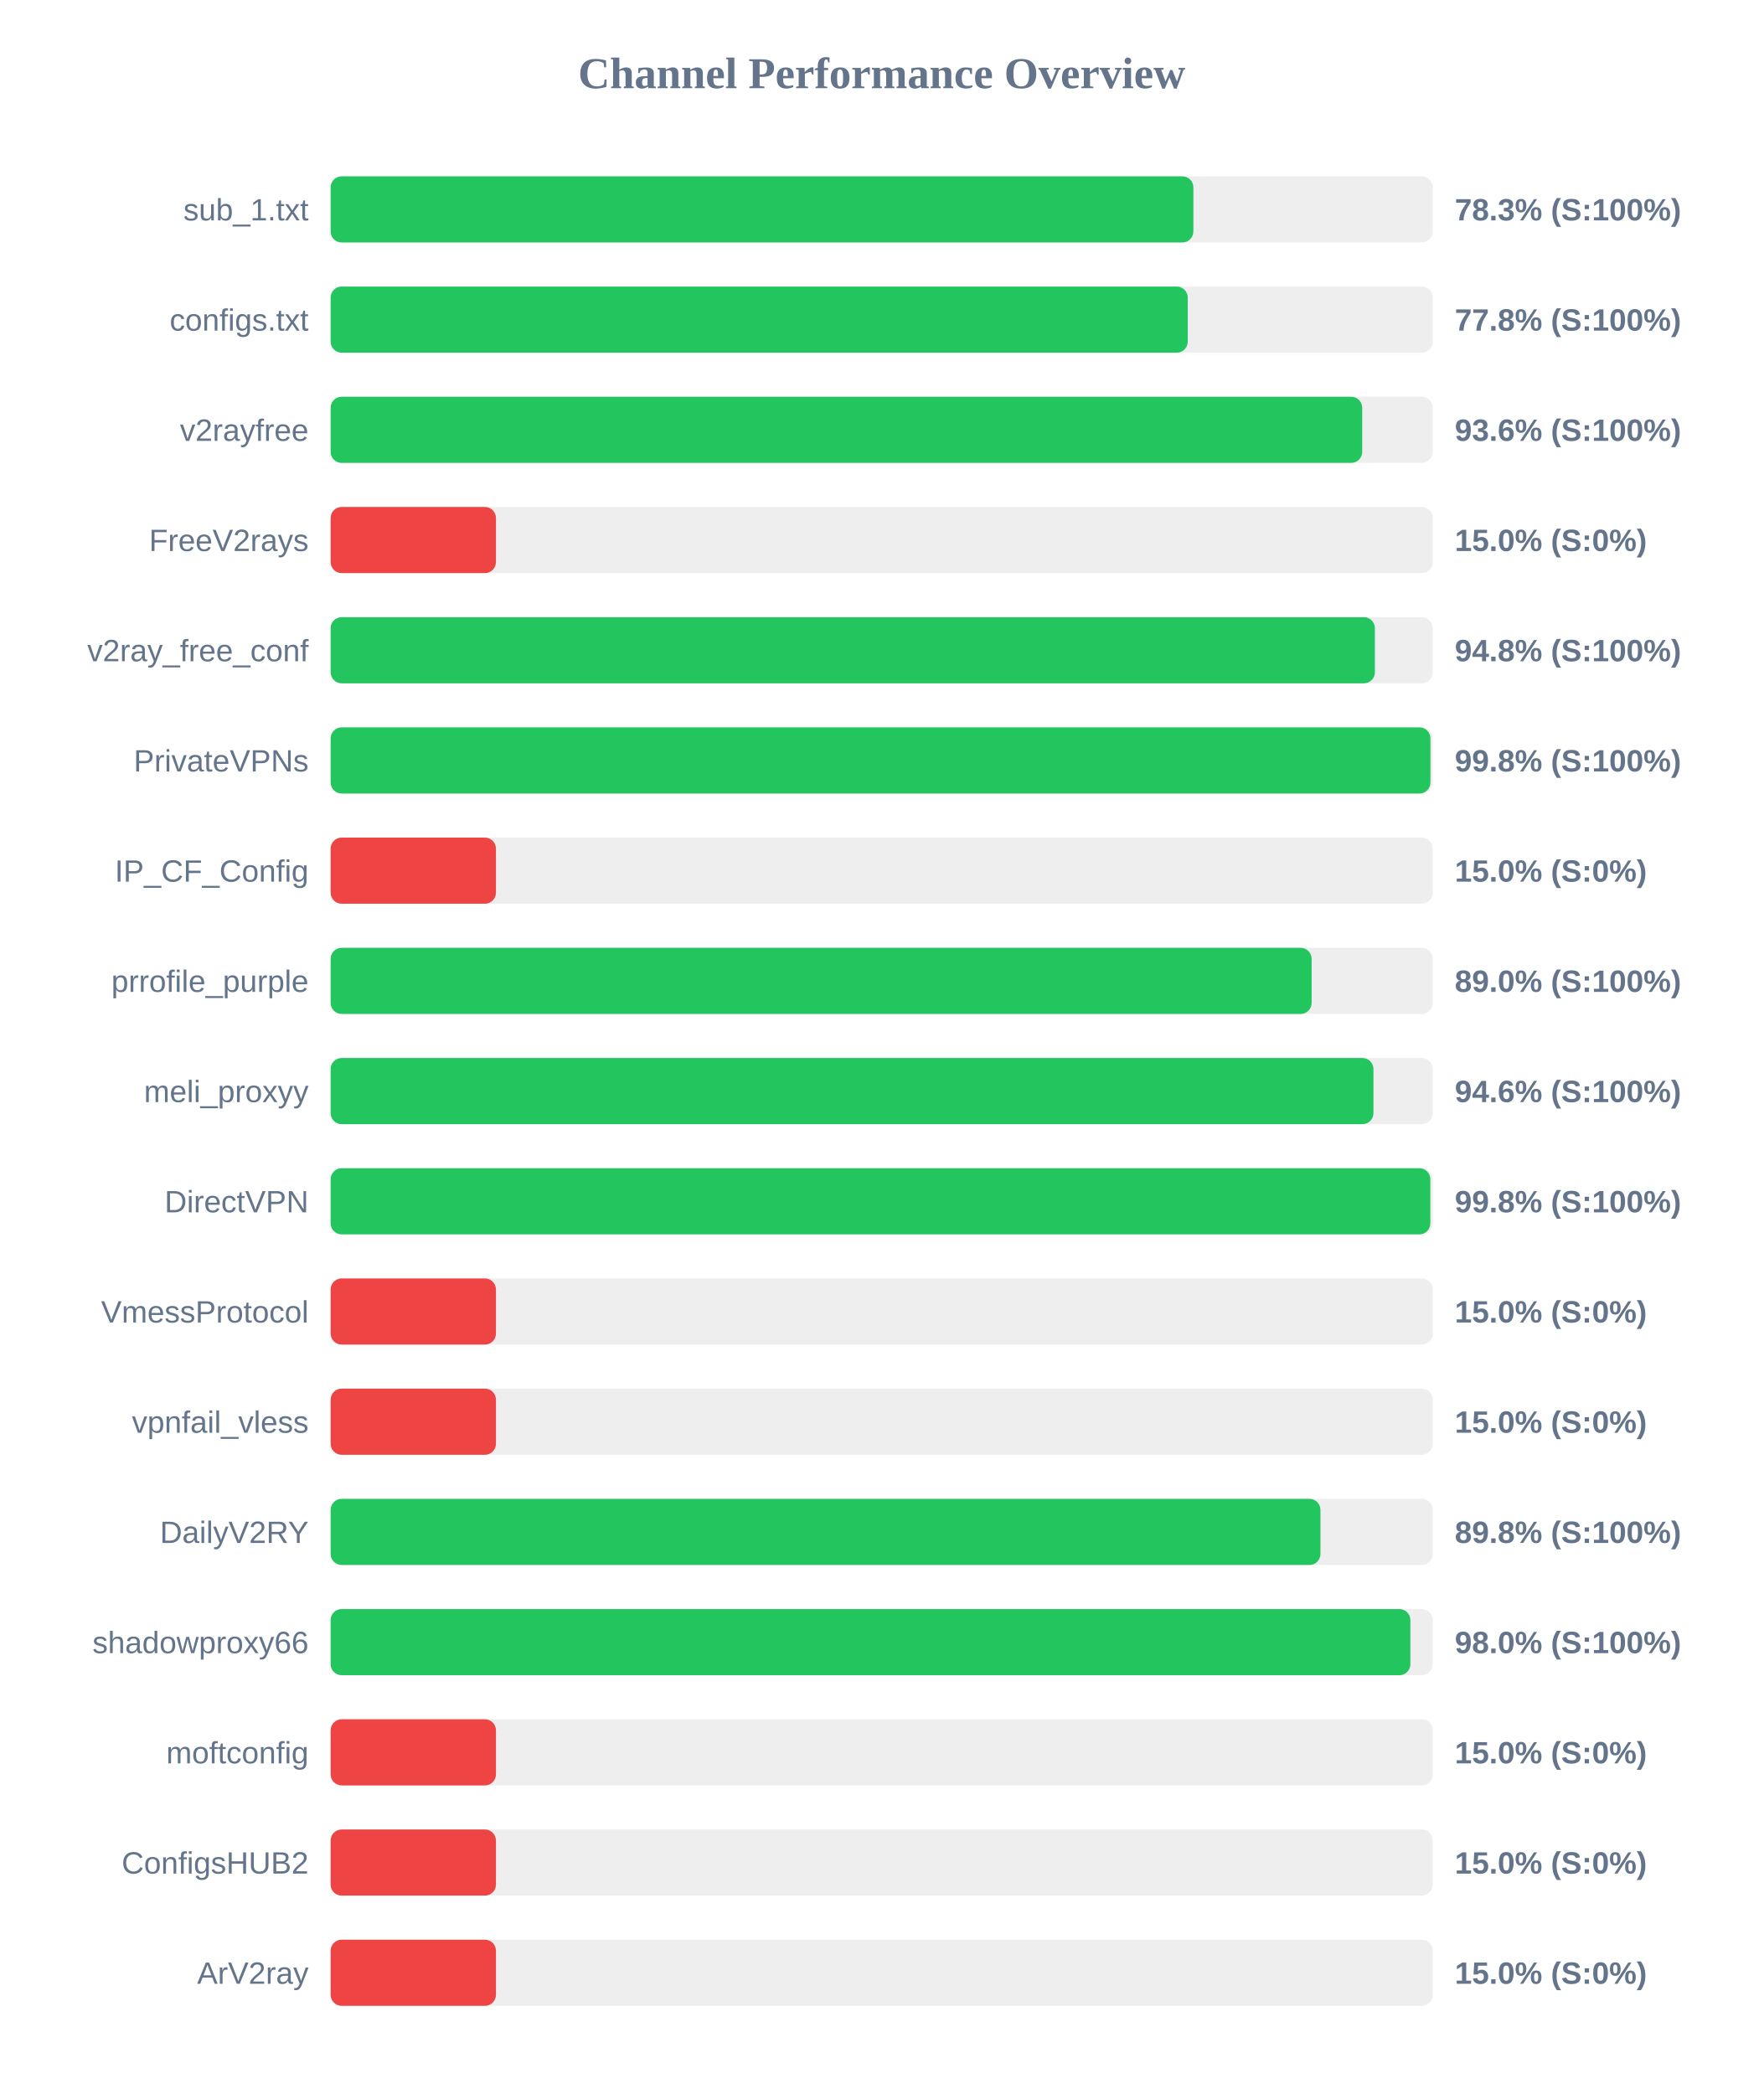
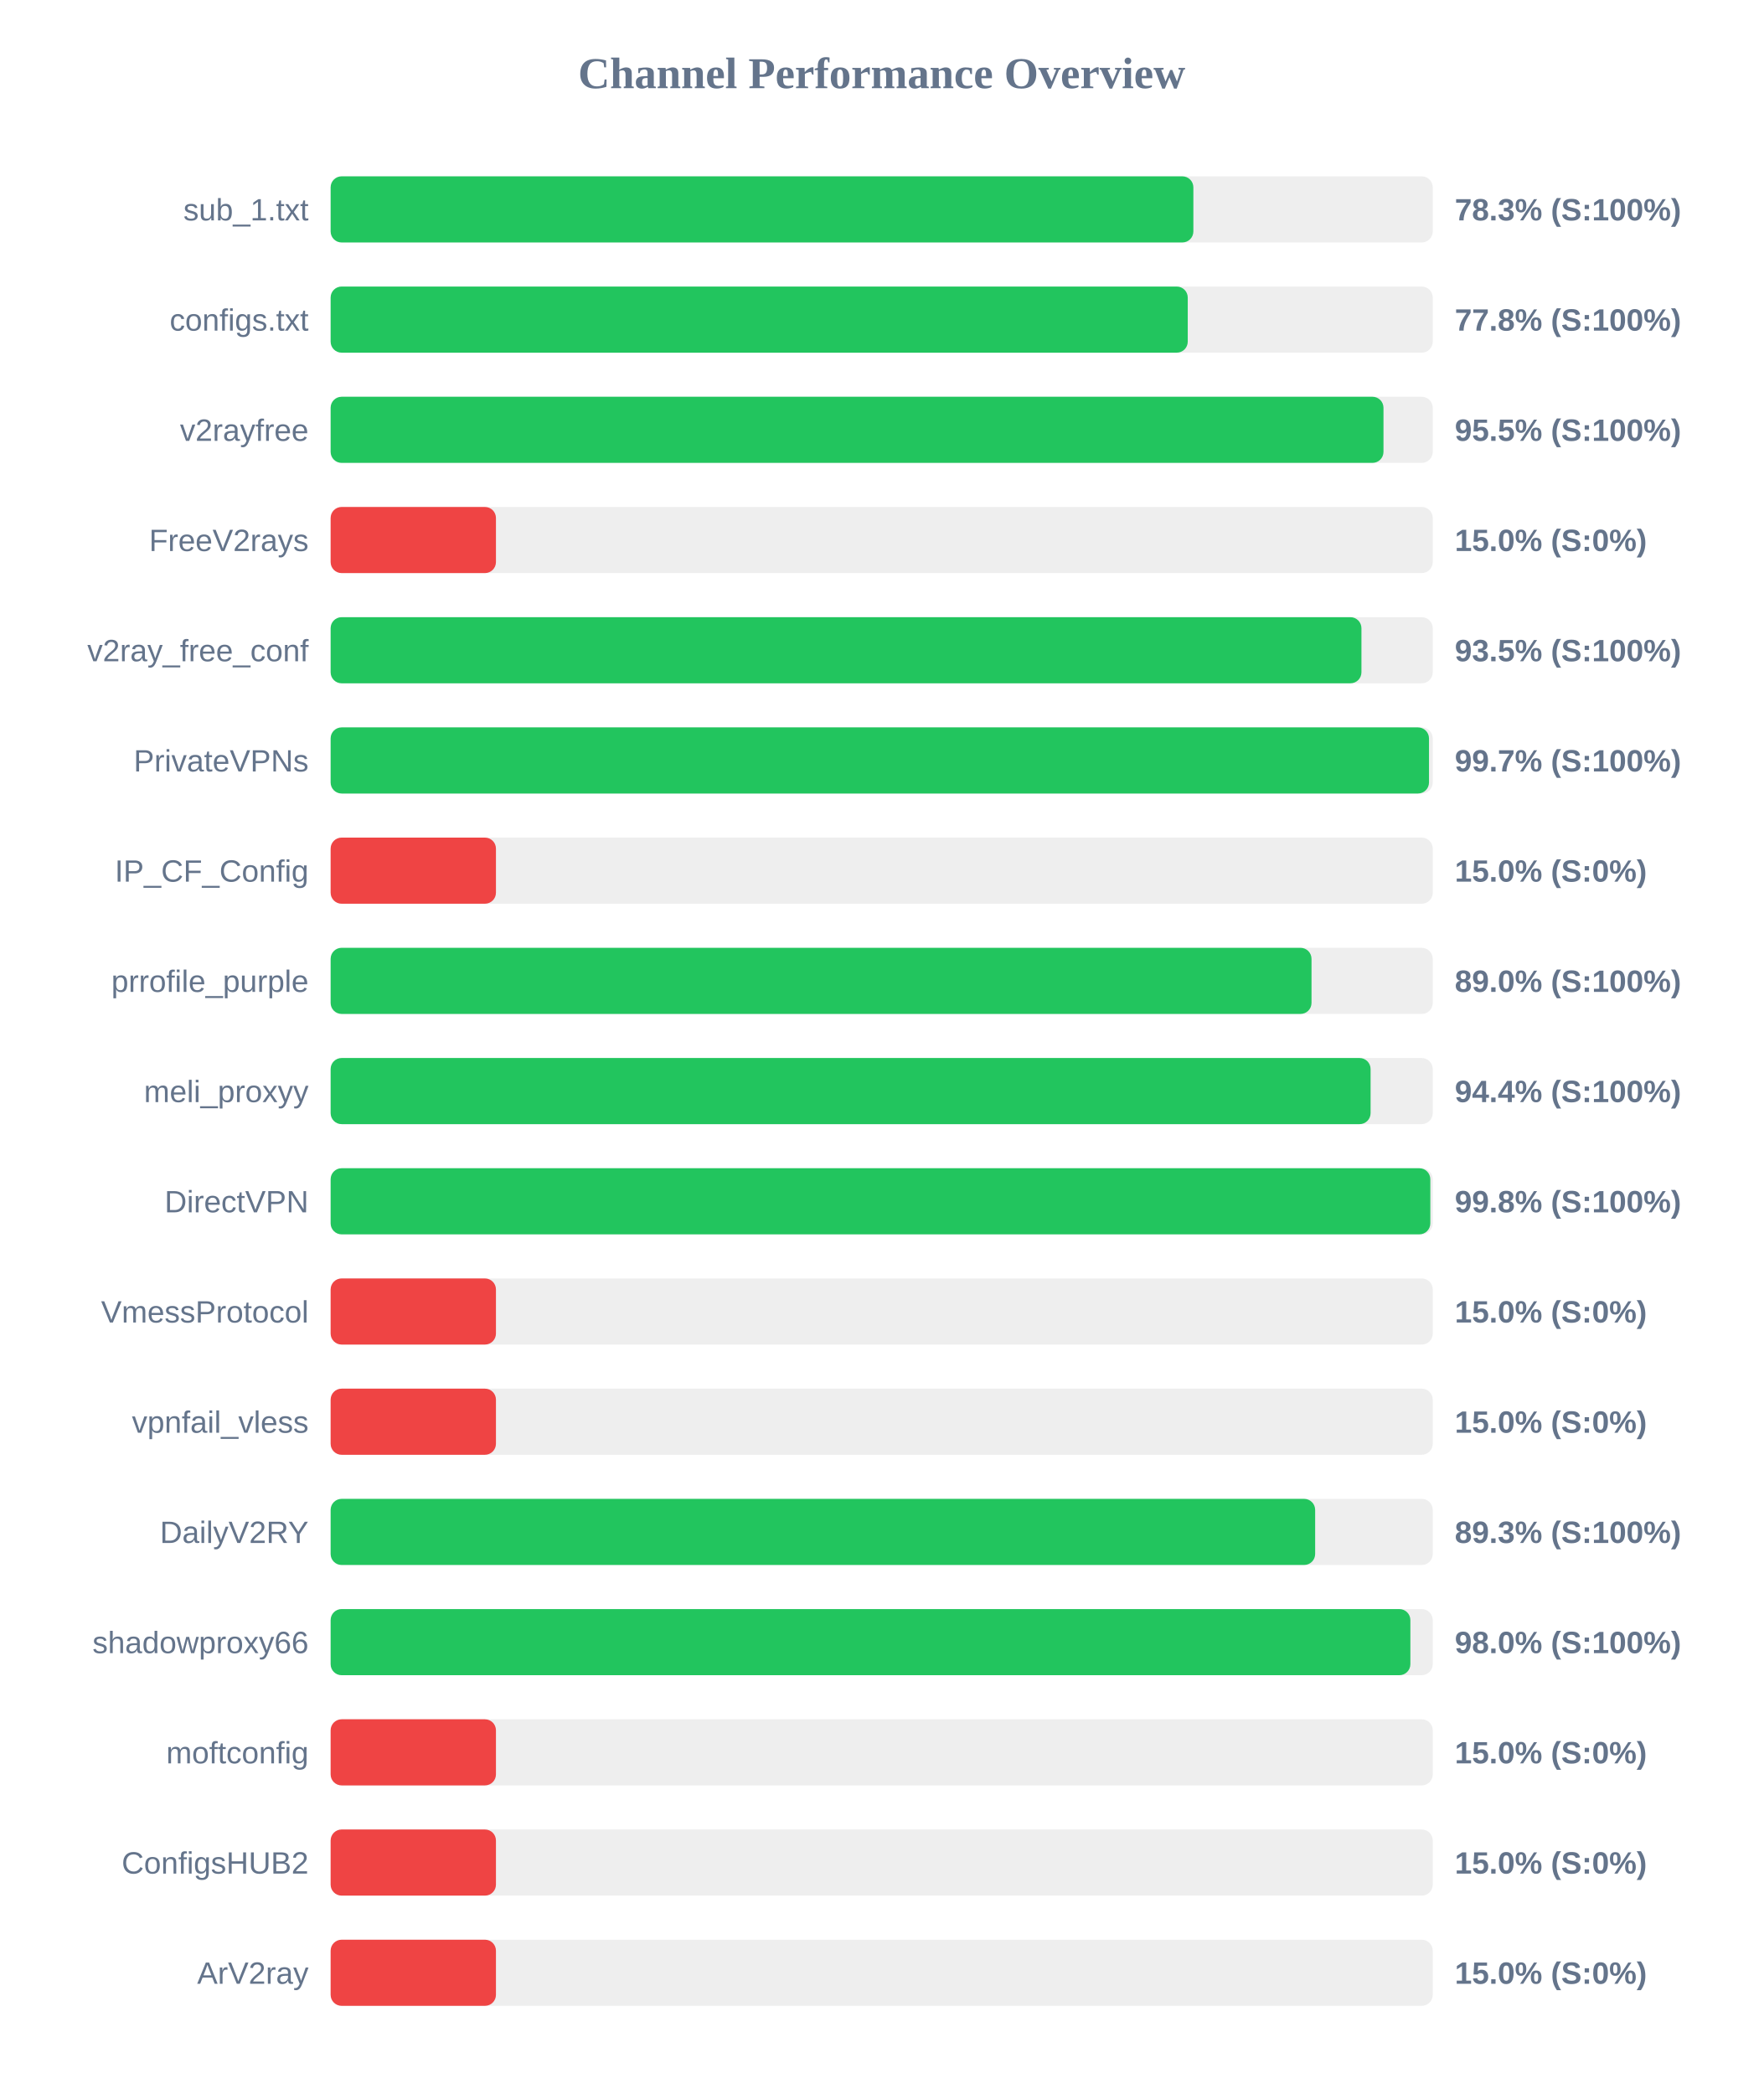
<svg xmlns="http://www.w3.org/2000/svg" width="800" height="950" version="1.1">
  <style>
        .row { font: 14px Arial; fill: #64748b; }
        .score { font: bold 14px Arial; fill: #64748b; }
    </style>
  <text x="400" y="40" text-anchor="middle" font-size="20px" font-weight="bold" fill="#64748b">Channel Performance Overview</text>
  <rect x="150" y="80" width="500" height="30" fill="#eee" rx="5" />
  <rect x="150" y="80" width="391.4" height="30" fill="#22c55e" rx="5" />
  <text x="140" y="100" text-anchor="end" class="row">sub_1.txt</text>
  <text x="660" y="100" text-anchor="start" class="score">78.3% (S:100%)</text>
  <rect x="150" y="130" width="500" height="30" fill="#eee" rx="5" />
  <rect x="150" y="130" width="388.85" height="30" fill="#22c55e" rx="5" />
  <text x="140" y="150" text-anchor="end" class="row">configs.txt</text>
  <text x="660" y="150" text-anchor="start" class="score">77.8% (S:100%)</text>
  <rect x="150" y="180" width="500" height="30" fill="#eee" rx="5" />
-   <rect x="150" y="180" width="468.0" height="30" fill="#22c55e" rx="5" />
+   <rect x="150" y="180" width="477.65" height="30" fill="#22c55e" rx="5" />
  <text x="140" y="200" text-anchor="end" class="row">v2rayfree</text>
-   <text x="660" y="200" text-anchor="start" class="score">93.6% (S:100%)</text>
+   <text x="660" y="200" text-anchor="start" class="score">95.5% (S:100%)</text>
  <rect x="150" y="230" width="500" height="30" fill="#eee" rx="5" />
  <rect x="150" y="230" width="75.0" height="30" fill="#ef4444" rx="5" />
  <text x="140" y="250" text-anchor="end" class="row">FreeV2rays</text>
  <text x="660" y="250" text-anchor="start" class="score">15.0% (S:0%)</text>
  <rect x="150" y="280" width="500" height="30" fill="#eee" rx="5" />
-   <rect x="150" y="280" width="473.75" height="30" fill="#22c55e" rx="5" />
+   <rect x="150" y="280" width="467.65" height="30" fill="#22c55e" rx="5" />
  <text x="140" y="300" text-anchor="end" class="row">v2ray_free_conf</text>
-   <text x="660" y="300" text-anchor="start" class="score">94.8% (S:100%)</text>
+   <text x="660" y="300" text-anchor="start" class="score">93.5% (S:100%)</text>
  <rect x="150" y="330" width="500" height="30" fill="#eee" rx="5" />
-   <rect x="150" y="330" width="498.95" height="30" fill="#22c55e" rx="5" />
+   <rect x="150" y="330" width="498.3" height="30" fill="#22c55e" rx="5" />
  <text x="140" y="350" text-anchor="end" class="row">PrivateVPNs</text>
-   <text x="660" y="350" text-anchor="start" class="score">99.8% (S:100%)</text>
+   <text x="660" y="350" text-anchor="start" class="score">99.7% (S:100%)</text>
  <rect x="150" y="380" width="500" height="30" fill="#eee" rx="5" />
  <rect x="150" y="380" width="75.0" height="30" fill="#ef4444" rx="5" />
  <text x="140" y="400" text-anchor="end" class="row">IP_CF_Config</text>
  <text x="660" y="400" text-anchor="start" class="score">15.0% (S:0%)</text>
  <rect x="150" y="430" width="500" height="30" fill="#eee" rx="5" />
-   <rect x="150" y="430" width="445.05" height="30" fill="#22c55e" rx="5" />
+   <rect x="150" y="430" width="445.0" height="30" fill="#22c55e" rx="5" />
  <text x="140" y="450" text-anchor="end" class="row">prrofile_purple</text>
  <text x="660" y="450" text-anchor="start" class="score">89.0% (S:100%)</text>
  <rect x="150" y="480" width="500" height="30" fill="#eee" rx="5" />
-   <rect x="150" y="480" width="473.1" height="30" fill="#22c55e" rx="5" />
+   <rect x="150" y="480" width="471.8" height="30" fill="#22c55e" rx="5" />
  <text x="140" y="500" text-anchor="end" class="row">meli_proxyy</text>
-   <text x="660" y="500" text-anchor="start" class="score">94.6% (S:100%)</text>
+   <text x="660" y="500" text-anchor="start" class="score">94.4% (S:100%)</text>
  <rect x="150" y="530" width="500" height="30" fill="#eee" rx="5" />
  <rect x="150" y="530" width="498.9" height="30" fill="#22c55e" rx="5" />
  <text x="140" y="550" text-anchor="end" class="row">DirectVPN</text>
  <text x="660" y="550" text-anchor="start" class="score">99.8% (S:100%)</text>
  <rect x="150" y="580" width="500" height="30" fill="#eee" rx="5" />
  <rect x="150" y="580" width="75.0" height="30" fill="#ef4444" rx="5" />
  <text x="140" y="600" text-anchor="end" class="row">VmessProtocol</text>
  <text x="660" y="600" text-anchor="start" class="score">15.0% (S:0%)</text>
  <rect x="150" y="630" width="500" height="30" fill="#eee" rx="5" />
  <rect x="150" y="630" width="75.0" height="30" fill="#ef4444" rx="5" />
  <text x="140" y="650" text-anchor="end" class="row">vpnfail_vless</text>
  <text x="660" y="650" text-anchor="start" class="score">15.0% (S:0%)</text>
  <rect x="150" y="680" width="500" height="30" fill="#eee" rx="5" />
-   <rect x="150" y="680" width="449.05" height="30" fill="#22c55e" rx="5" />
+   <rect x="150" y="680" width="446.65" height="30" fill="#22c55e" rx="5" />
  <text x="140" y="700" text-anchor="end" class="row">DailyV2RY</text>
-   <text x="660" y="700" text-anchor="start" class="score">89.8% (S:100%)</text>
+   <text x="660" y="700" text-anchor="start" class="score">89.3% (S:100%)</text>
  <rect x="150" y="730" width="500" height="30" fill="#eee" rx="5" />
  <rect x="150" y="730" width="489.85" height="30" fill="#22c55e" rx="5" />
  <text x="140" y="750" text-anchor="end" class="row">shadowproxy66</text>
  <text x="660" y="750" text-anchor="start" class="score">98.0% (S:100%)</text>
  <rect x="150" y="780" width="500" height="30" fill="#eee" rx="5" />
  <rect x="150" y="780" width="75.0" height="30" fill="#ef4444" rx="5" />
  <text x="140" y="800" text-anchor="end" class="row">moftconfig</text>
  <text x="660" y="800" text-anchor="start" class="score">15.0% (S:0%)</text>
  <rect x="150" y="830" width="500" height="30" fill="#eee" rx="5" />
  <rect x="150" y="830" width="75.0" height="30" fill="#ef4444" rx="5" />
  <text x="140" y="850" text-anchor="end" class="row">ConfigsHUB2</text>
  <text x="660" y="850" text-anchor="start" class="score">15.0% (S:0%)</text>
  <rect x="150" y="880" width="500" height="30" fill="#eee" rx="5" />
  <rect x="150" y="880" width="75.0" height="30" fill="#ef4444" rx="5" />
  <text x="140" y="900" text-anchor="end" class="row">ArV2ray</text>
  <text x="660" y="900" text-anchor="start" class="score">15.0% (S:0%)</text>
</svg>
